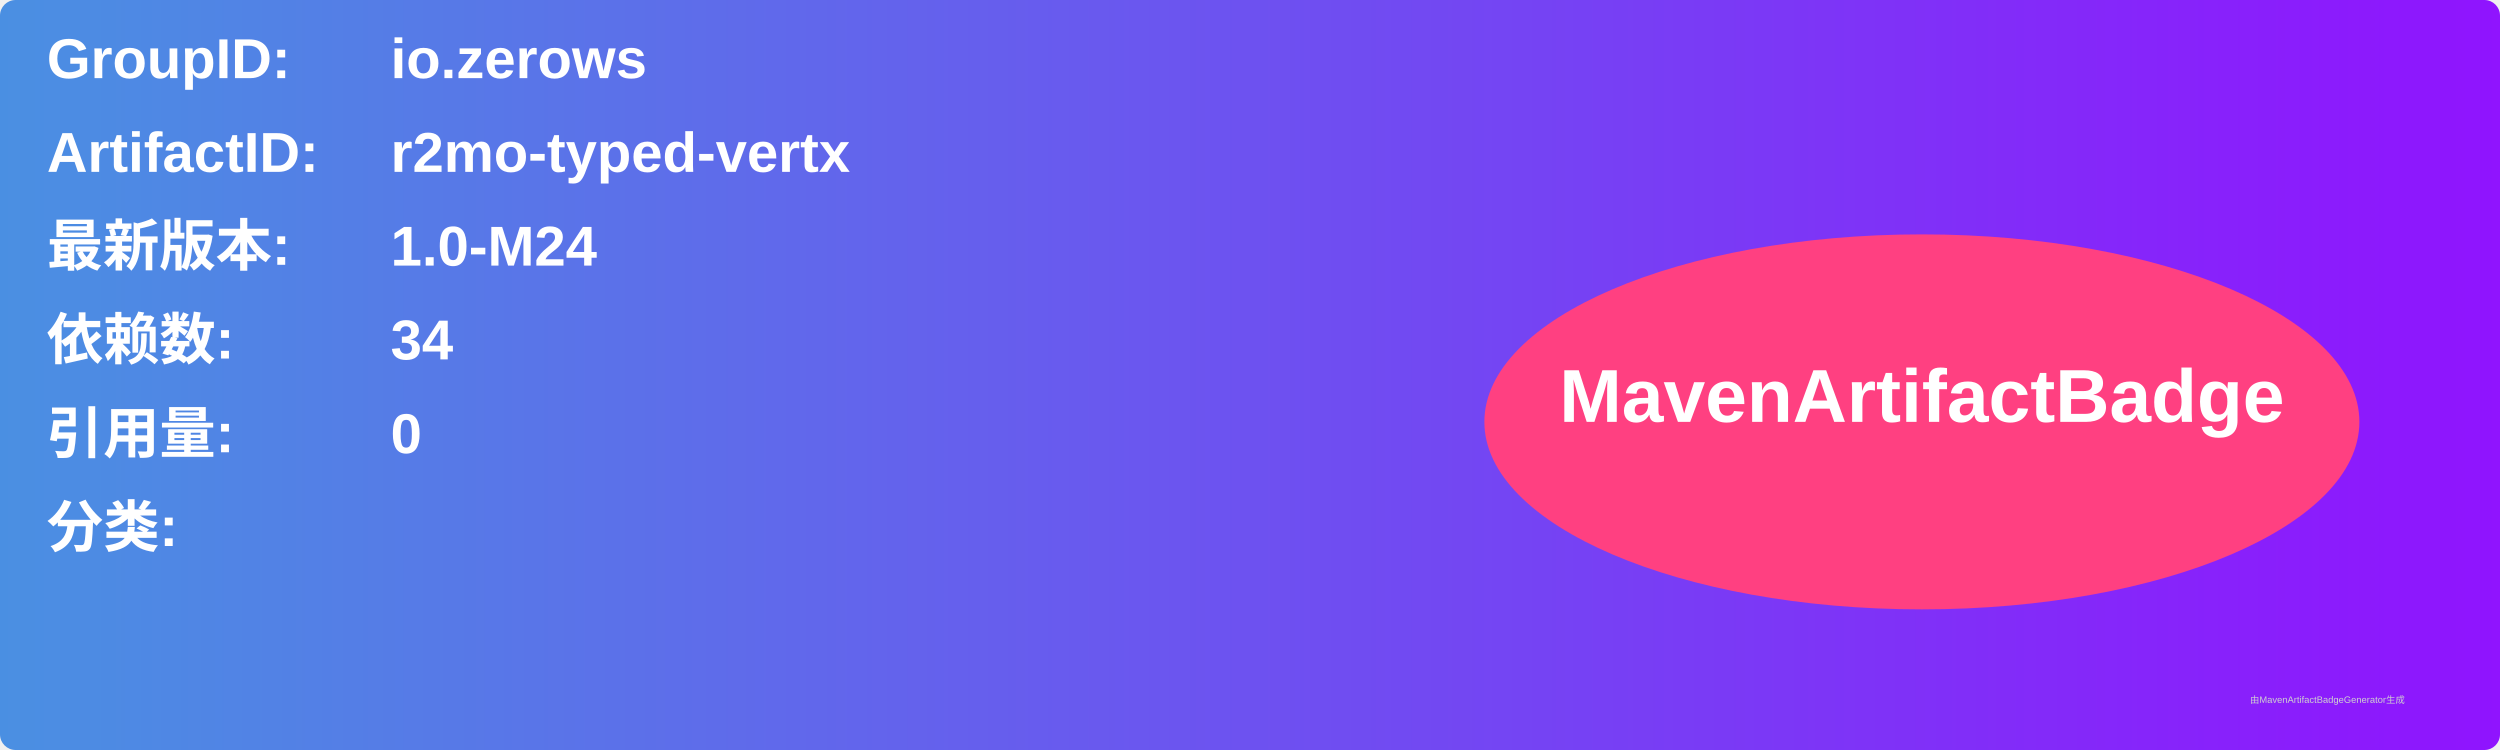
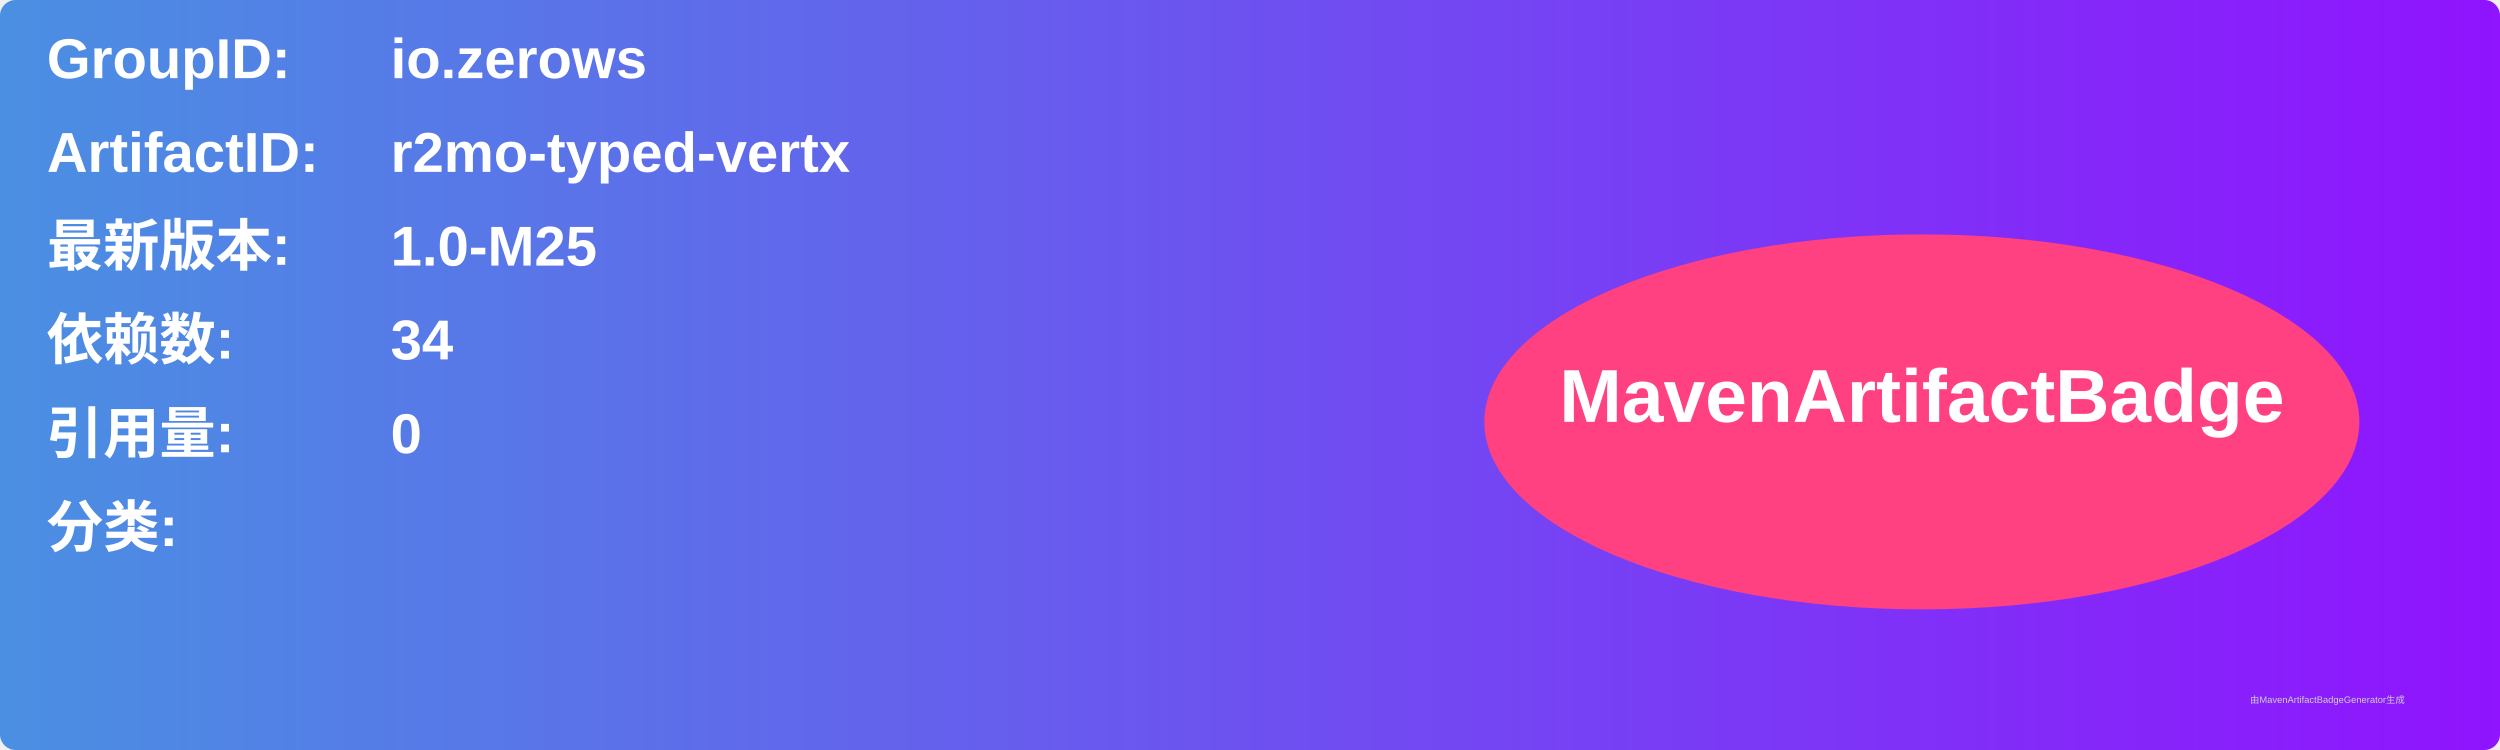
<svg xmlns="http://www.w3.org/2000/svg" width="800" height="240" viewBox="0 0 800 240">
  <linearGradient id="grad" x1="0%" y1="0%" x2="100%" y2="0%">
    <stop offset="0%" stop-color="#4a90e2" />
    <stop offset="100%" stop-color="#9013fe" />
  </linearGradient>
  <rect width="100%" height="100%" rx="5" ry="5" fill="url(#grad)" />
  <g transform="translate(15, 15)">
    <text x="0" y="10" font-family="Arial" font-size="18" fill="white" font-weight="bold" width="260">GroupID:</text>
    <text x="110" y="10" font-family="Arial" font-size="18" fill="white" font-weight="bold" width="460">io.zerows</text>
    <text x="0" y="40" font-family="Arial" font-size="18" fill="white" font-weight="bold" width="260">ArtifactID:</text>
    <text x="110" y="40" font-family="Arial" font-size="18" fill="white" font-weight="bold" width="460">r2mo-typed-vertx</text>
    <text x="0" y="70" font-family="Arial" font-size="18" fill="white" font-weight="bold">最新版本:</text>
    <text x="110" y="70" font-family="Arial" font-size="18" fill="white" font-weight="bold">
-       <tspan font-weight="bold">1.0-M24</tspan>
+       <tspan font-weight="bold">1.0-M25</tspan>
    </text>
    <text x="0" y="100" font-family="Arial" font-size="18" fill="white" font-weight="bold">依赖数: </text>
    <text x="110" y="100" font-family="Arial" font-size="18" fill="white">
      <tspan font-weight="bold">34</tspan>
    </text>
    <text x="0" y="130" font-family="Arial" font-size="18" fill="white" font-weight="bold">引用量: </text>
    <text x="110" y="130" font-family="Arial" font-size="18" fill="white">
      <tspan font-weight="bold">0</tspan>
    </text>
    <text x="0" y="160" font-family="Arial" font-size="18" fill="white" font-weight="bold">分类:</text>
    <text x="10" y="190" font-family="Arial" font-size="10" fill="white">
      <tspan font-weight="bold" />
    </text>
    <ellipse cx="600" cy="120" rx="140" ry="60" fill="#ff4081" />
    <text x="600" y="120" text-anchor="middle" font-family="Arial" font-size="24" fill="white" font-weight="bold">MavenArtifactBadge</text>
  </g>
  <text x="720" y="225" font-family="Arial" font-size="3" fill="#d0d0d0">由MavenArtifactBadgeGenerator生成</text>
</svg>
